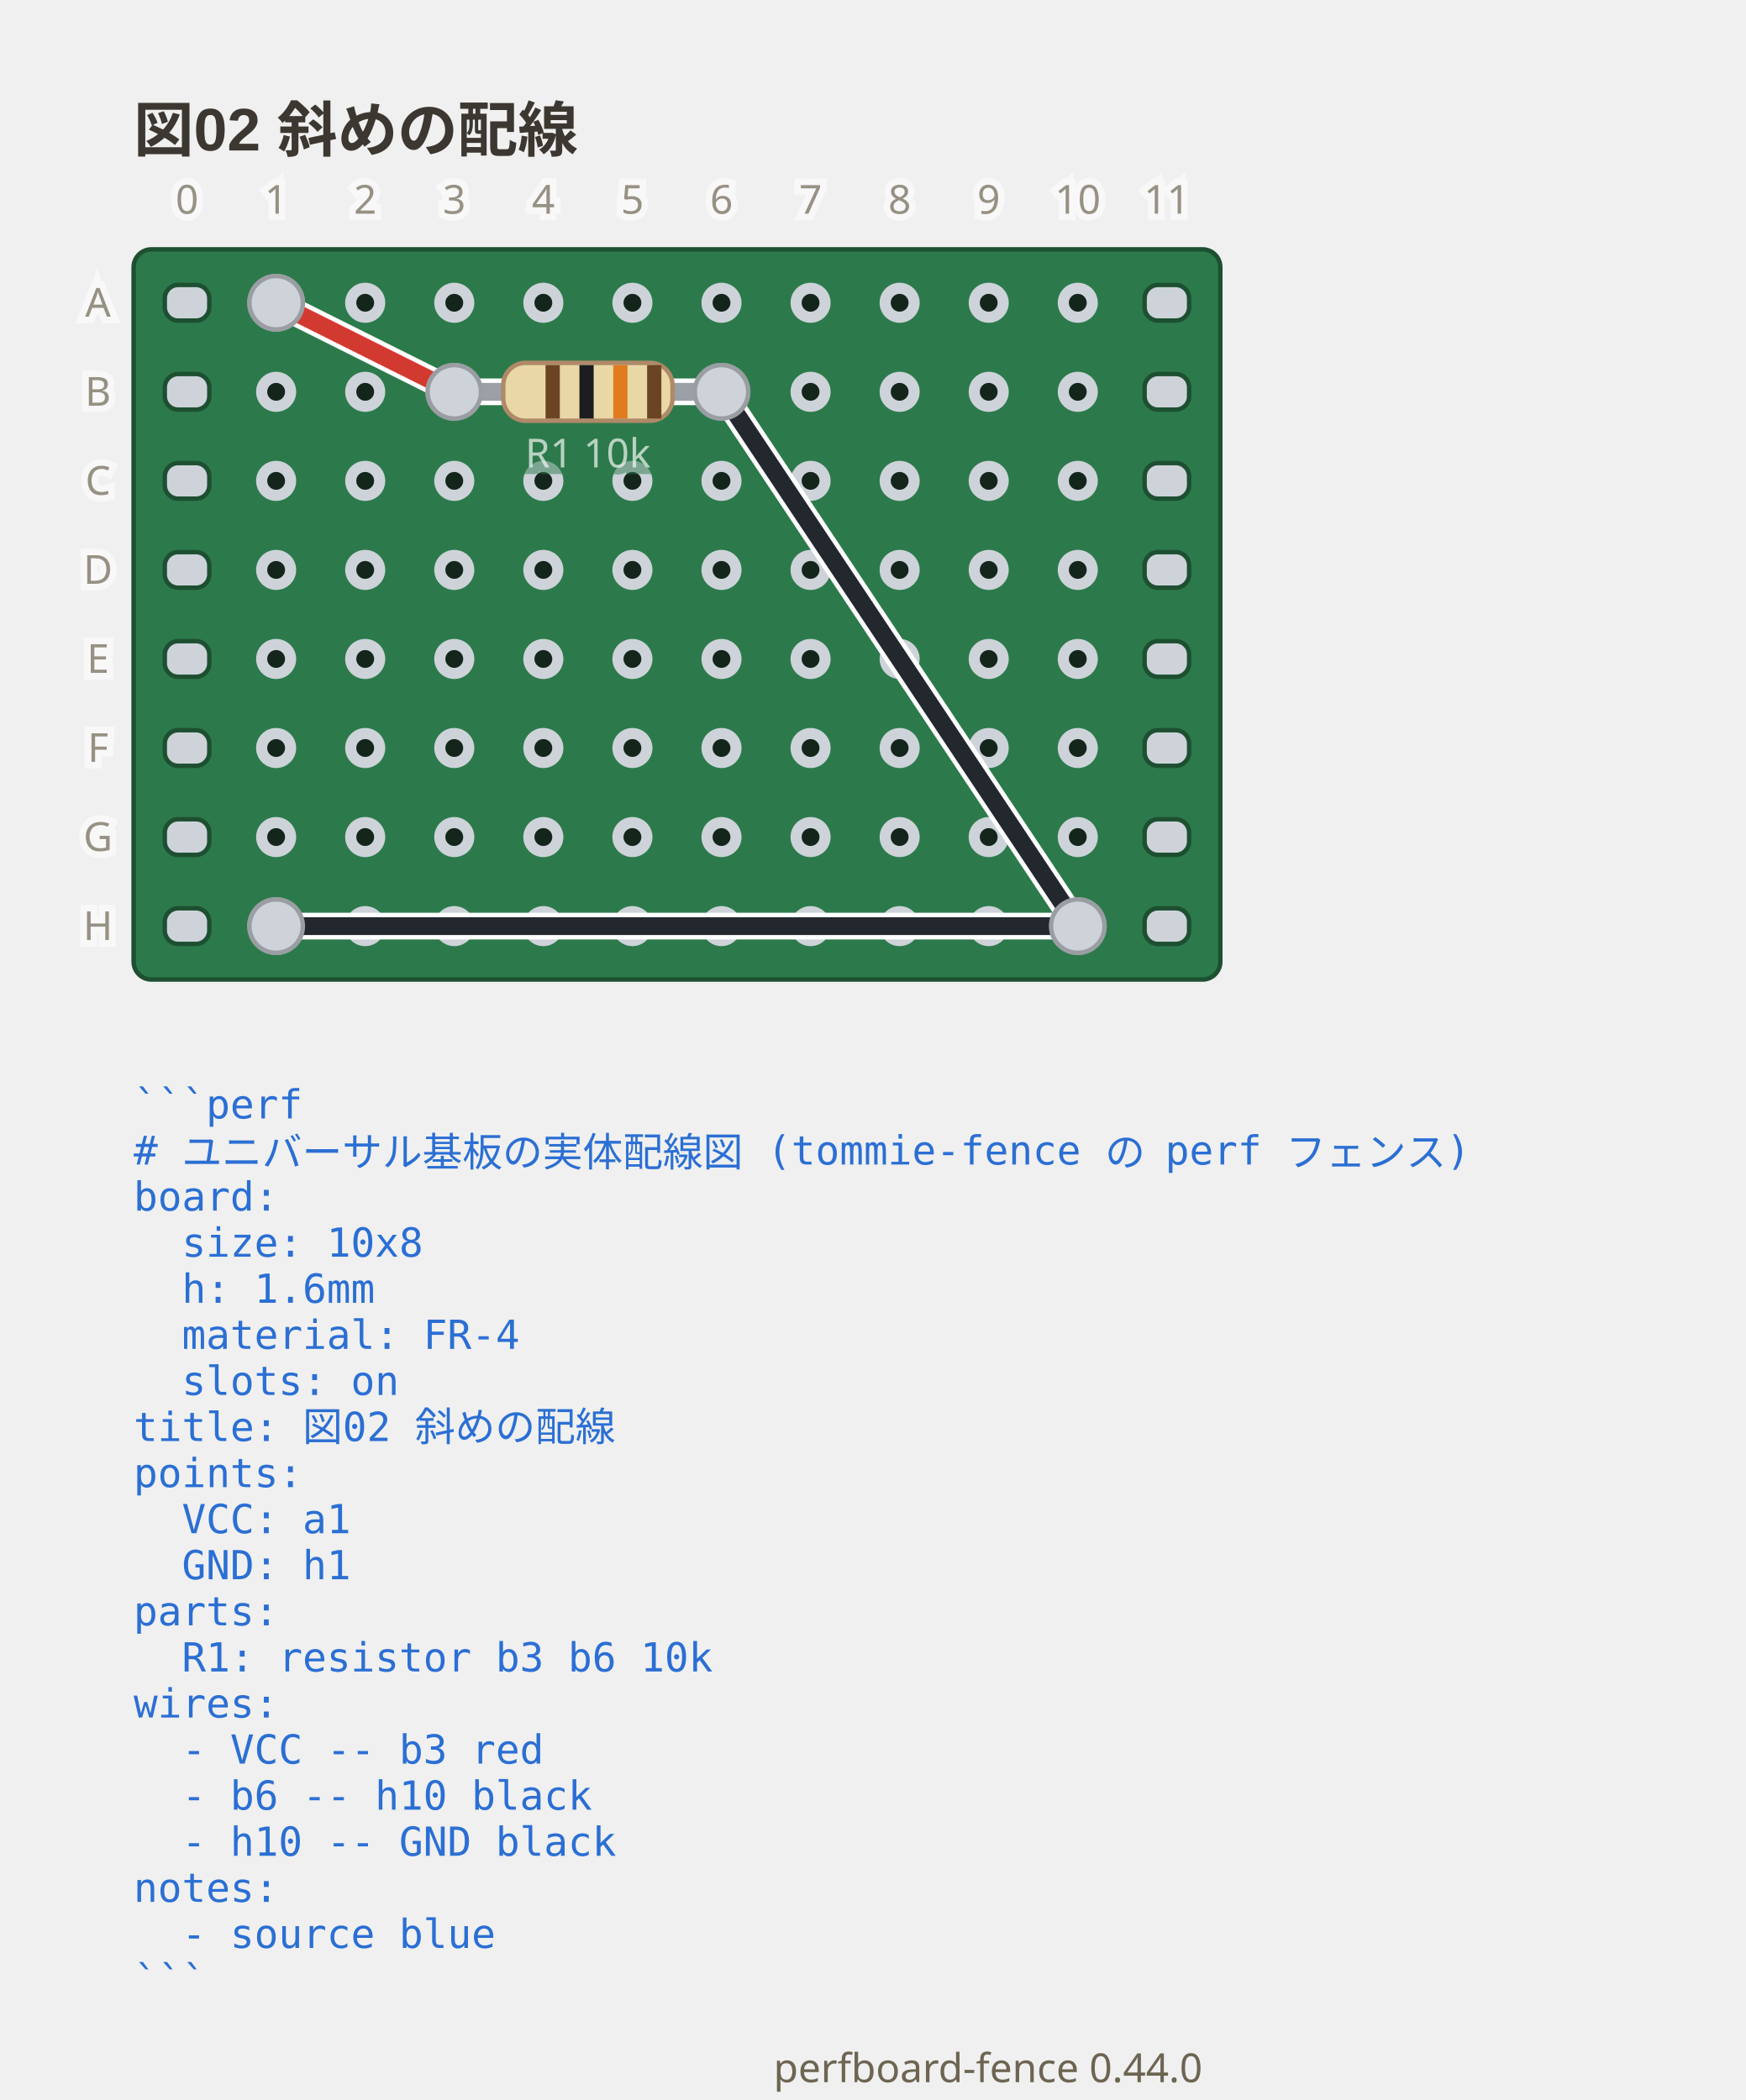
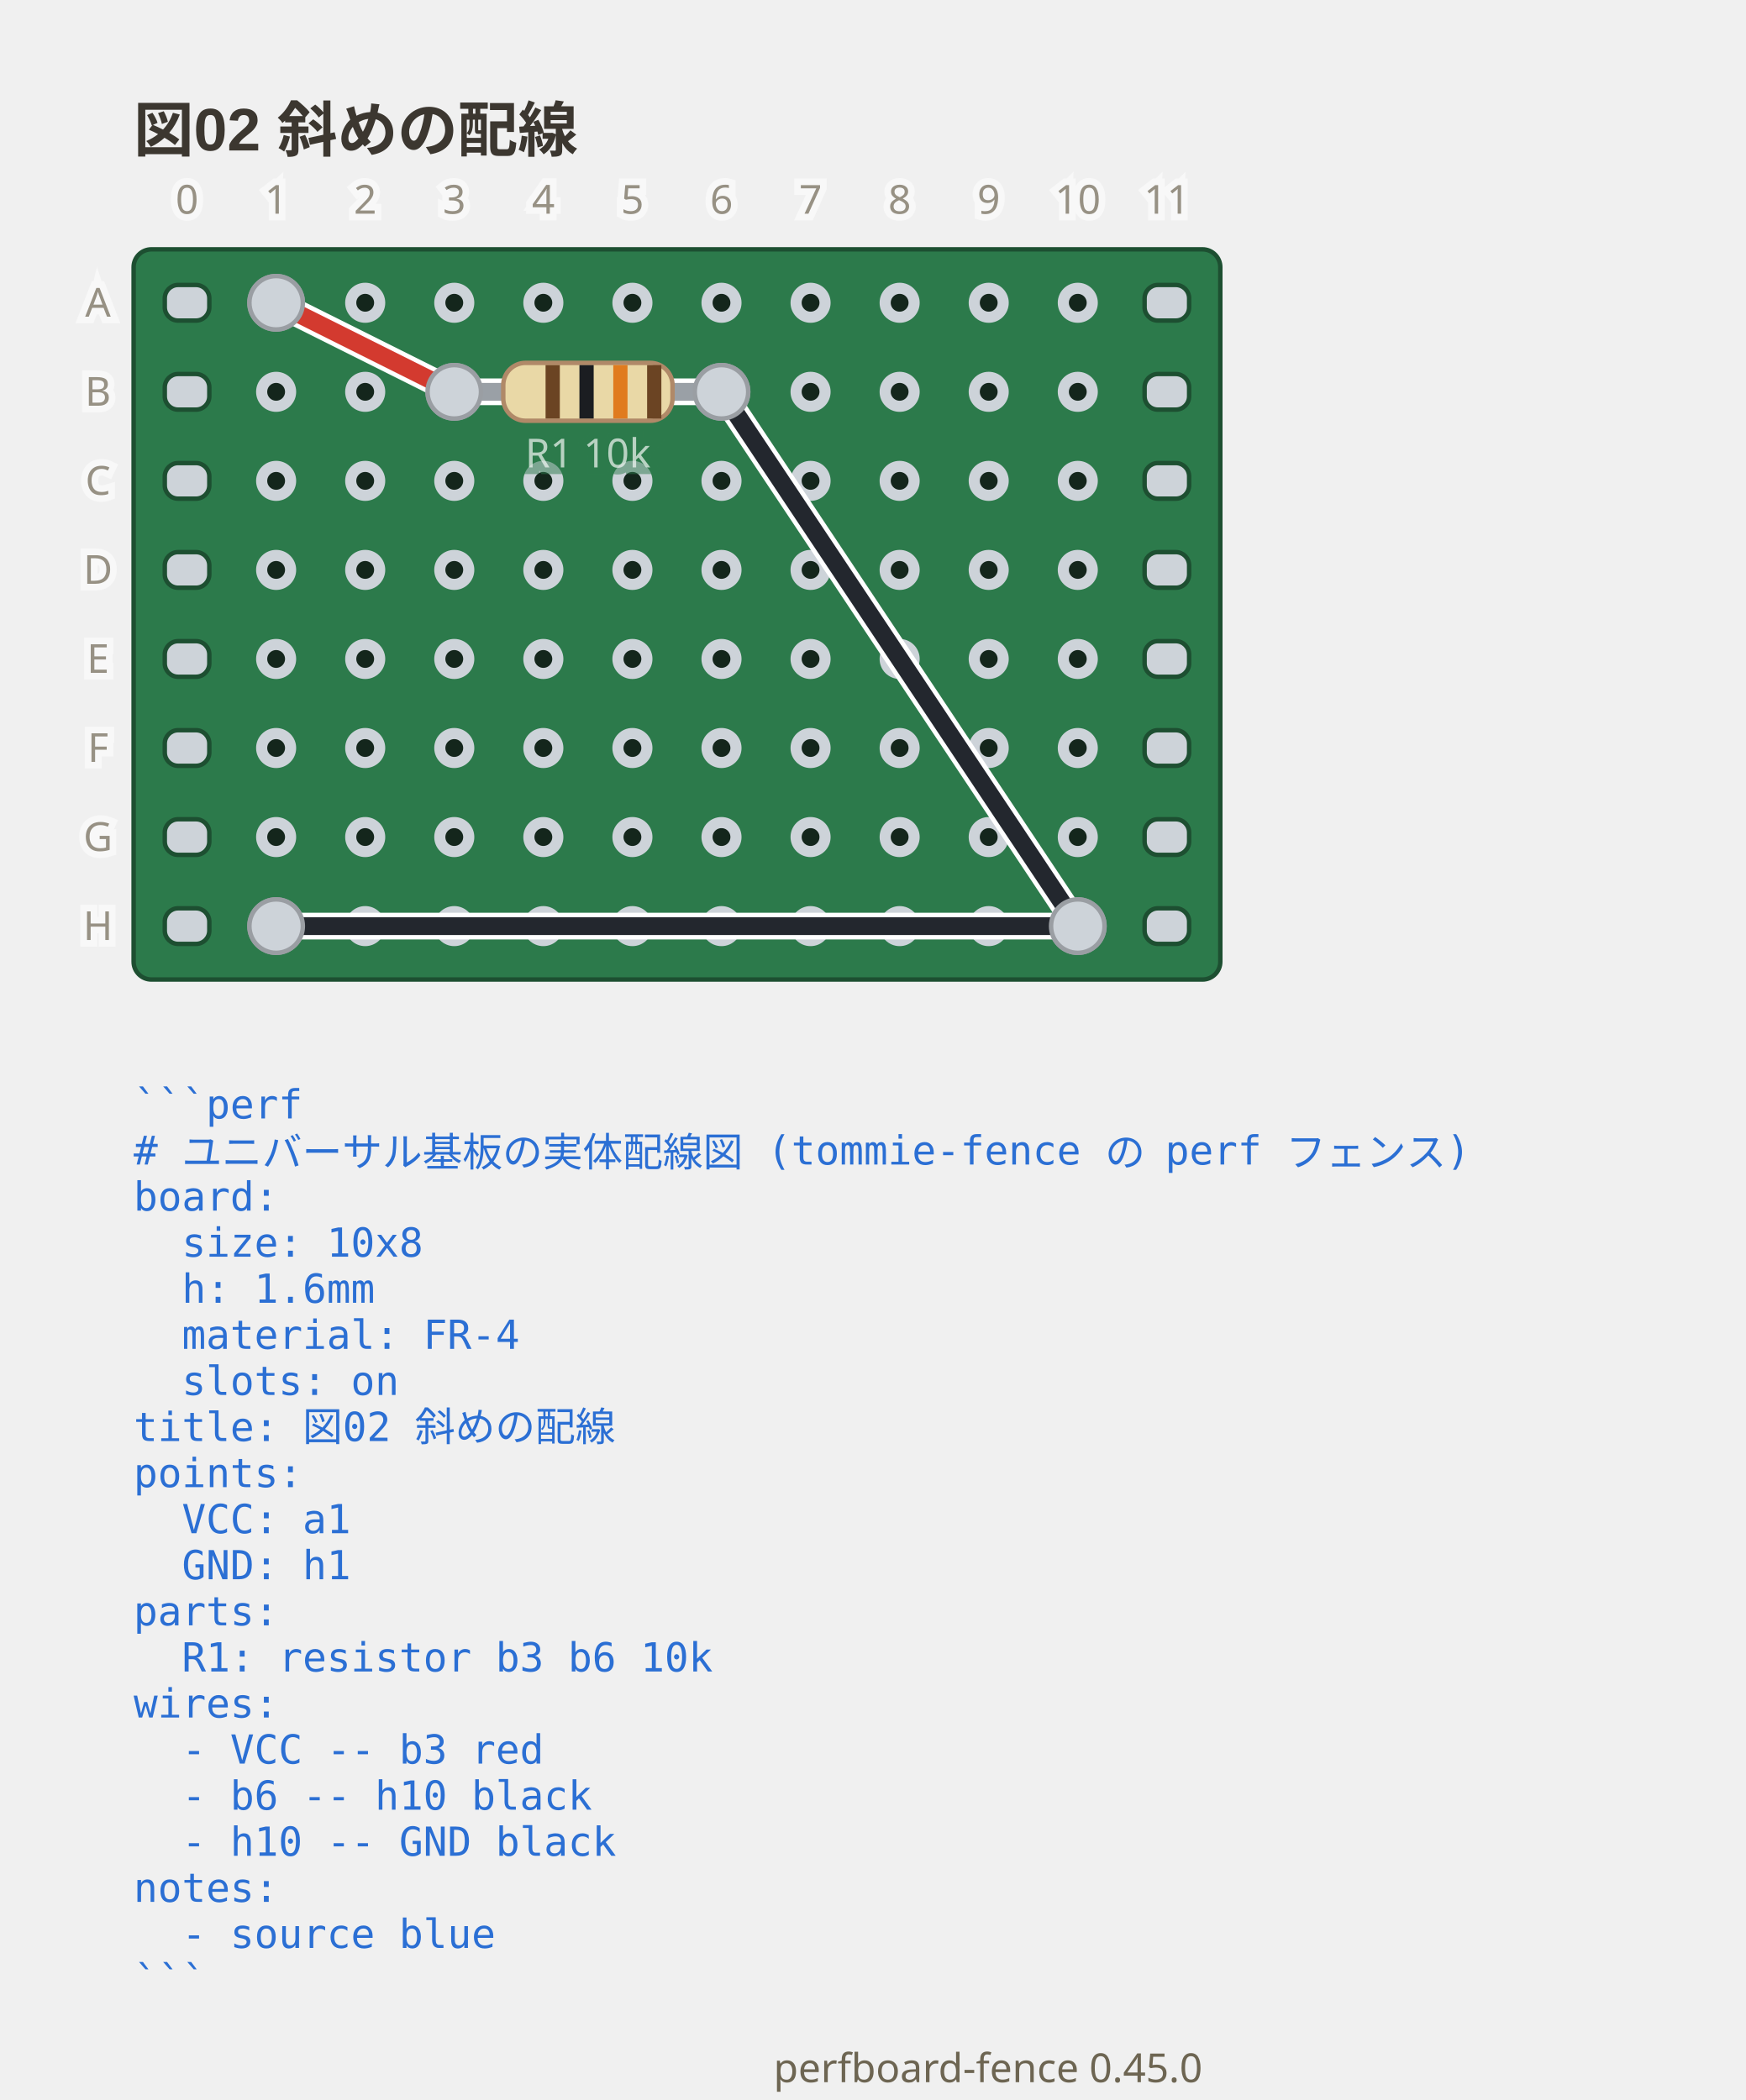
- <svg xmlns="http://www.w3.org/2000/svg" viewBox="0 0 392 471.65" width="392" height="471.65" data-perfboard-fence="0.44.0" role="img">
+ <svg xmlns="http://www.w3.org/2000/svg" viewBox="0 0 392 471.65" width="392" height="471.65" data-perfboard-fence="0.45.0" role="img">
  <text x="30" y="34" text-anchor="start" font-family="'Segoe UI', 'Helvetica Neue', Arial, 'Noto Sans', 'Hiragino Sans', 'Yu Gothic UI', 'Noto Sans CJK JP', sans-serif" fill="#3c3730" font-size="13.5" font-weight="600">図02 斜めの配線</text>
  <rect x="30" y="56" width="244" height="164" rx="4" fill="#2c7a4b" stroke="#1d4f31" stroke-width="1" />
  <circle cx="62" cy="68" r="3.25" fill="#14261c" stroke="#cdd3d9" stroke-width="2.5" />
  <circle cx="82" cy="68" r="3.25" fill="#14261c" stroke="#cdd3d9" stroke-width="2.5" />
  <circle cx="102" cy="68" r="3.25" fill="#14261c" stroke="#cdd3d9" stroke-width="2.5" />
  <circle cx="122" cy="68" r="3.25" fill="#14261c" stroke="#cdd3d9" stroke-width="2.5" />
  <circle cx="142" cy="68" r="3.25" fill="#14261c" stroke="#cdd3d9" stroke-width="2.5" />
  <circle cx="162" cy="68" r="3.25" fill="#14261c" stroke="#cdd3d9" stroke-width="2.5" />
  <circle cx="182" cy="68" r="3.25" fill="#14261c" stroke="#cdd3d9" stroke-width="2.5" />
  <circle cx="202" cy="68" r="3.25" fill="#14261c" stroke="#cdd3d9" stroke-width="2.5" />
  <circle cx="222" cy="68" r="3.25" fill="#14261c" stroke="#cdd3d9" stroke-width="2.5" />
  <circle cx="242" cy="68" r="3.25" fill="#14261c" stroke="#cdd3d9" stroke-width="2.5" />
  <circle cx="62" cy="88" r="3.25" fill="#14261c" stroke="#cdd3d9" stroke-width="2.5" />
  <circle cx="82" cy="88" r="3.25" fill="#14261c" stroke="#cdd3d9" stroke-width="2.5" />
  <circle cx="102" cy="88" r="3.25" fill="#14261c" stroke="#cdd3d9" stroke-width="2.5" />
  <circle cx="122" cy="88" r="3.25" fill="#14261c" stroke="#cdd3d9" stroke-width="2.5" />
  <circle cx="142" cy="88" r="3.25" fill="#14261c" stroke="#cdd3d9" stroke-width="2.5" />
  <circle cx="162" cy="88" r="3.25" fill="#14261c" stroke="#cdd3d9" stroke-width="2.5" />
  <circle cx="182" cy="88" r="3.25" fill="#14261c" stroke="#cdd3d9" stroke-width="2.5" />
  <circle cx="202" cy="88" r="3.25" fill="#14261c" stroke="#cdd3d9" stroke-width="2.5" />
  <circle cx="222" cy="88" r="3.25" fill="#14261c" stroke="#cdd3d9" stroke-width="2.5" />
  <circle cx="242" cy="88" r="3.25" fill="#14261c" stroke="#cdd3d9" stroke-width="2.5" />
  <circle cx="62" cy="108" r="3.25" fill="#14261c" stroke="#cdd3d9" stroke-width="2.5" />
  <circle cx="82" cy="108" r="3.25" fill="#14261c" stroke="#cdd3d9" stroke-width="2.5" />
  <circle cx="102" cy="108" r="3.25" fill="#14261c" stroke="#cdd3d9" stroke-width="2.5" />
  <circle cx="122" cy="108" r="3.25" fill="#14261c" stroke="#cdd3d9" stroke-width="2.5" />
  <circle cx="142" cy="108" r="3.25" fill="#14261c" stroke="#cdd3d9" stroke-width="2.5" />
  <circle cx="162" cy="108" r="3.25" fill="#14261c" stroke="#cdd3d9" stroke-width="2.5" />
  <circle cx="182" cy="108" r="3.25" fill="#14261c" stroke="#cdd3d9" stroke-width="2.5" />
  <circle cx="202" cy="108" r="3.25" fill="#14261c" stroke="#cdd3d9" stroke-width="2.5" />
  <circle cx="222" cy="108" r="3.25" fill="#14261c" stroke="#cdd3d9" stroke-width="2.5" />
  <circle cx="242" cy="108" r="3.25" fill="#14261c" stroke="#cdd3d9" stroke-width="2.5" />
  <circle cx="62" cy="128" r="3.25" fill="#14261c" stroke="#cdd3d9" stroke-width="2.5" />
  <circle cx="82" cy="128" r="3.25" fill="#14261c" stroke="#cdd3d9" stroke-width="2.5" />
  <circle cx="102" cy="128" r="3.25" fill="#14261c" stroke="#cdd3d9" stroke-width="2.5" />
  <circle cx="122" cy="128" r="3.25" fill="#14261c" stroke="#cdd3d9" stroke-width="2.5" />
  <circle cx="142" cy="128" r="3.25" fill="#14261c" stroke="#cdd3d9" stroke-width="2.5" />
  <circle cx="162" cy="128" r="3.25" fill="#14261c" stroke="#cdd3d9" stroke-width="2.5" />
  <circle cx="182" cy="128" r="3.25" fill="#14261c" stroke="#cdd3d9" stroke-width="2.5" />
  <circle cx="202" cy="128" r="3.25" fill="#14261c" stroke="#cdd3d9" stroke-width="2.5" />
  <circle cx="222" cy="128" r="3.25" fill="#14261c" stroke="#cdd3d9" stroke-width="2.5" />
  <circle cx="242" cy="128" r="3.25" fill="#14261c" stroke="#cdd3d9" stroke-width="2.5" />
  <circle cx="62" cy="148" r="3.25" fill="#14261c" stroke="#cdd3d9" stroke-width="2.5" />
  <circle cx="82" cy="148" r="3.25" fill="#14261c" stroke="#cdd3d9" stroke-width="2.5" />
  <circle cx="102" cy="148" r="3.25" fill="#14261c" stroke="#cdd3d9" stroke-width="2.5" />
  <circle cx="122" cy="148" r="3.25" fill="#14261c" stroke="#cdd3d9" stroke-width="2.5" />
  <circle cx="142" cy="148" r="3.25" fill="#14261c" stroke="#cdd3d9" stroke-width="2.5" />
  <circle cx="162" cy="148" r="3.25" fill="#14261c" stroke="#cdd3d9" stroke-width="2.5" />
  <circle cx="182" cy="148" r="3.25" fill="#14261c" stroke="#cdd3d9" stroke-width="2.5" />
  <circle cx="202" cy="148" r="3.25" fill="#14261c" stroke="#cdd3d9" stroke-width="2.5" />
  <circle cx="222" cy="148" r="3.25" fill="#14261c" stroke="#cdd3d9" stroke-width="2.5" />
  <circle cx="242" cy="148" r="3.25" fill="#14261c" stroke="#cdd3d9" stroke-width="2.5" />
  <circle cx="62" cy="168" r="3.25" fill="#14261c" stroke="#cdd3d9" stroke-width="2.5" />
  <circle cx="82" cy="168" r="3.25" fill="#14261c" stroke="#cdd3d9" stroke-width="2.5" />
  <circle cx="102" cy="168" r="3.25" fill="#14261c" stroke="#cdd3d9" stroke-width="2.5" />
  <circle cx="122" cy="168" r="3.25" fill="#14261c" stroke="#cdd3d9" stroke-width="2.5" />
  <circle cx="142" cy="168" r="3.25" fill="#14261c" stroke="#cdd3d9" stroke-width="2.5" />
  <circle cx="162" cy="168" r="3.25" fill="#14261c" stroke="#cdd3d9" stroke-width="2.5" />
  <circle cx="182" cy="168" r="3.25" fill="#14261c" stroke="#cdd3d9" stroke-width="2.5" />
  <circle cx="202" cy="168" r="3.25" fill="#14261c" stroke="#cdd3d9" stroke-width="2.5" />
  <circle cx="222" cy="168" r="3.25" fill="#14261c" stroke="#cdd3d9" stroke-width="2.5" />
  <circle cx="242" cy="168" r="3.25" fill="#14261c" stroke="#cdd3d9" stroke-width="2.5" />
  <circle cx="62" cy="188" r="3.25" fill="#14261c" stroke="#cdd3d9" stroke-width="2.5" />
  <circle cx="82" cy="188" r="3.25" fill="#14261c" stroke="#cdd3d9" stroke-width="2.5" />
  <circle cx="102" cy="188" r="3.25" fill="#14261c" stroke="#cdd3d9" stroke-width="2.5" />
  <circle cx="122" cy="188" r="3.25" fill="#14261c" stroke="#cdd3d9" stroke-width="2.5" />
  <circle cx="142" cy="188" r="3.25" fill="#14261c" stroke="#cdd3d9" stroke-width="2.5" />
  <circle cx="162" cy="188" r="3.25" fill="#14261c" stroke="#cdd3d9" stroke-width="2.5" />
  <circle cx="182" cy="188" r="3.25" fill="#14261c" stroke="#cdd3d9" stroke-width="2.5" />
  <circle cx="202" cy="188" r="3.25" fill="#14261c" stroke="#cdd3d9" stroke-width="2.5" />
  <circle cx="222" cy="188" r="3.25" fill="#14261c" stroke="#cdd3d9" stroke-width="2.5" />
  <circle cx="242" cy="188" r="3.25" fill="#14261c" stroke="#cdd3d9" stroke-width="2.5" />
  <circle cx="62" cy="208" r="3.25" fill="#14261c" stroke="#cdd3d9" stroke-width="2.5" />
  <circle cx="82" cy="208" r="3.25" fill="#14261c" stroke="#cdd3d9" stroke-width="2.5" />
  <circle cx="102" cy="208" r="3.25" fill="#14261c" stroke="#cdd3d9" stroke-width="2.5" />
  <circle cx="122" cy="208" r="3.25" fill="#14261c" stroke="#cdd3d9" stroke-width="2.5" />
  <circle cx="142" cy="208" r="3.25" fill="#14261c" stroke="#cdd3d9" stroke-width="2.5" />
  <circle cx="162" cy="208" r="3.25" fill="#14261c" stroke="#cdd3d9" stroke-width="2.5" />
  <circle cx="182" cy="208" r="3.25" fill="#14261c" stroke="#cdd3d9" stroke-width="2.5" />
  <circle cx="202" cy="208" r="3.25" fill="#14261c" stroke="#cdd3d9" stroke-width="2.5" />
  <circle cx="222" cy="208" r="3.25" fill="#14261c" stroke="#cdd3d9" stroke-width="2.5" />
  <circle cx="242" cy="208" r="3.25" fill="#14261c" stroke="#cdd3d9" stroke-width="2.5" />
  <rect x="37" y="64" width="10" height="8" rx="3" fill="#cdd3d9" stroke="#1d4f31" stroke-width="1" />
  <rect x="257" y="64" width="10" height="8" rx="3" fill="#cdd3d9" stroke="#1d4f31" stroke-width="1" />
  <rect x="37" y="84" width="10" height="8" rx="3" fill="#cdd3d9" stroke="#1d4f31" stroke-width="1" />
  <rect x="257" y="84" width="10" height="8" rx="3" fill="#cdd3d9" stroke="#1d4f31" stroke-width="1" />
  <rect x="37" y="104" width="10" height="8" rx="3" fill="#cdd3d9" stroke="#1d4f31" stroke-width="1" />
  <rect x="257" y="104" width="10" height="8" rx="3" fill="#cdd3d9" stroke="#1d4f31" stroke-width="1" />
  <rect x="37" y="124" width="10" height="8" rx="3" fill="#cdd3d9" stroke="#1d4f31" stroke-width="1" />
  <rect x="257" y="124" width="10" height="8" rx="3" fill="#cdd3d9" stroke="#1d4f31" stroke-width="1" />
  <rect x="37" y="144" width="10" height="8" rx="3" fill="#cdd3d9" stroke="#1d4f31" stroke-width="1" />
  <rect x="257" y="144" width="10" height="8" rx="3" fill="#cdd3d9" stroke="#1d4f31" stroke-width="1" />
  <rect x="37" y="164" width="10" height="8" rx="3" fill="#cdd3d9" stroke="#1d4f31" stroke-width="1" />
  <rect x="257" y="164" width="10" height="8" rx="3" fill="#cdd3d9" stroke="#1d4f31" stroke-width="1" />
  <rect x="37" y="184" width="10" height="8" rx="3" fill="#cdd3d9" stroke="#1d4f31" stroke-width="1" />
  <rect x="257" y="184" width="10" height="8" rx="3" fill="#cdd3d9" stroke="#1d4f31" stroke-width="1" />
  <rect x="37" y="204" width="10" height="8" rx="3" fill="#cdd3d9" stroke="#1d4f31" stroke-width="1" />
  <rect x="257" y="204" width="10" height="8" rx="3" fill="#cdd3d9" stroke="#1d4f31" stroke-width="1" />
  <circle cx="102" cy="88" r="6" fill="#cdd3d9" stroke="#9a9ea3" stroke-width="1" />
  <circle cx="162" cy="88" r="6" fill="#cdd3d9" stroke="#9a9ea3" stroke-width="1" />
  <circle cx="62" cy="68" r="6" fill="#cdd3d9" stroke="#9a9ea3" stroke-width="1" />
  <circle cx="242" cy="208" r="6" fill="#cdd3d9" stroke="#9a9ea3" stroke-width="1" />
  <circle cx="62" cy="208" r="6" fill="#cdd3d9" stroke="#9a9ea3" stroke-width="1" />
  <line x1="62" y1="68" x2="102" y2="88" class="cf-wire-outline" stroke="#ffffff" stroke-width="6" stroke-linecap="round" pointer-events="none" />
  <line x1="162" y1="88" x2="242" y2="208" class="cf-wire-outline" stroke="#ffffff" stroke-width="6" stroke-linecap="round" pointer-events="none" />
  <line x1="242" y1="208" x2="62" y2="208" class="cf-wire-outline" stroke="#ffffff" stroke-width="6" stroke-linecap="round" pointer-events="none" />
  <line x1="62" y1="68" x2="102" y2="88" stroke="#d33a2f" stroke-width="4" stroke-linecap="round" stroke-opacity="1" />
  <line x1="162" y1="88" x2="242" y2="208" stroke="#23272e" stroke-width="4" stroke-linecap="round" stroke-opacity="1" />
  <line x1="242" y1="208" x2="62" y2="208" stroke="#23272e" stroke-width="4" stroke-linecap="round" stroke-opacity="1" />
  <line x1="102" y1="88" x2="162" y2="88" stroke-linecap="round" stroke="#ffffff" stroke-width="6" />
  <line x1="102" y1="88" x2="162" y2="88" stroke-linecap="round" stroke="#9aa0a6" stroke-width="4" />
  <g transform="translate(132 88) rotate(0)">
    <rect x="-19" y="-6.5" width="38" height="13" rx="5" fill="#e9d8a6" stroke="#b08968" />
    <rect x="-9.5" y="-6" width="3.2" height="12" fill="#6b4423" />
    <rect x="-1.9" y="-6" width="3.2" height="12" fill="#1b1d21" />
    <rect x="5.7" y="-6" width="3.2" height="12" fill="#e07b1e" />
    <rect x="13.3" y="-6" width="3.2" height="12" fill="#6b4423" />
  </g>
  <text x="132" y="104.98" text-anchor="middle" font-family="ui-sans-serif, system-ui, sans-serif" stroke="#2c7a4b" stroke-width="3" fill="#2c7a4b" font-size="9" opacity="0.5" aria-hidden="true">R1 10k</text>
  <text x="132" y="104.98" text-anchor="middle" font-family="ui-sans-serif, system-ui, sans-serif" fill="#f4f8f5" font-size="9" opacity="0.7">R1 10k</text>
  <clipPath id="pf-lead-R1-132-88">
    <rect x="111" y="82.5" width="42" height="11" transform="rotate(0 132 88)" />
  </clipPath>
  <g clip-path="url(#pf-lead-R1-132-88)">
    <line x1="62" y1="68" x2="102" y2="88" class="cf-wire-outline" stroke="#ffffff" stroke-width="6" stroke-linecap="round" pointer-events="none" />
    <line x1="162" y1="88" x2="242" y2="208" class="cf-wire-outline" stroke="#ffffff" stroke-width="6" stroke-linecap="round" pointer-events="none" />
    <line x1="62" y1="68" x2="102" y2="88" stroke="#d33a2f" stroke-width="4" stroke-linecap="round" stroke-opacity="1" />
    <line x1="162" y1="88" x2="242" y2="208" stroke="#23272e" stroke-width="4" stroke-linecap="round" stroke-opacity="1" />
  </g>
  <circle cx="102" cy="88" r="6" fill="#cdd3d9" stroke="#9a9ea3" stroke-width="1" />
  <circle cx="162" cy="88" r="6" fill="#cdd3d9" stroke="#9a9ea3" stroke-width="1" />
  <circle cx="62" cy="68" r="6" fill="#cdd3d9" stroke="#9a9ea3" stroke-width="1" />
  <circle cx="242" cy="208" r="6" fill="#cdd3d9" stroke="#9a9ea3" stroke-width="1" />
  <circle cx="62" cy="208" r="6" fill="#cdd3d9" stroke="#9a9ea3" stroke-width="1" />
  <text x="22" y="68" text-anchor="middle" font-family="ui-sans-serif, system-ui, sans-serif" stroke="#ffffff" stroke-width="3" fill="#ffffff" font-size="9" dominant-baseline="middle" opacity="0.5" aria-hidden="true">A</text>
  <text x="22" y="68" text-anchor="middle" font-family="ui-sans-serif, system-ui, sans-serif" fill="#6d6552" font-size="9" dominant-baseline="middle" opacity="0.7">A</text>
  <text x="22" y="88" text-anchor="middle" font-family="ui-sans-serif, system-ui, sans-serif" stroke="#ffffff" stroke-width="3" fill="#ffffff" font-size="9" dominant-baseline="middle" opacity="0.5" aria-hidden="true">B</text>
  <text x="22" y="88" text-anchor="middle" font-family="ui-sans-serif, system-ui, sans-serif" fill="#6d6552" font-size="9" dominant-baseline="middle" opacity="0.7">B</text>
  <text x="22" y="108" text-anchor="middle" font-family="ui-sans-serif, system-ui, sans-serif" stroke="#ffffff" stroke-width="3" fill="#ffffff" font-size="9" dominant-baseline="middle" opacity="0.5" aria-hidden="true">C</text>
  <text x="22" y="108" text-anchor="middle" font-family="ui-sans-serif, system-ui, sans-serif" fill="#6d6552" font-size="9" dominant-baseline="middle" opacity="0.7">C</text>
  <text x="22" y="128" text-anchor="middle" font-family="ui-sans-serif, system-ui, sans-serif" stroke="#ffffff" stroke-width="3" fill="#ffffff" font-size="9" dominant-baseline="middle" opacity="0.5" aria-hidden="true">D</text>
  <text x="22" y="128" text-anchor="middle" font-family="ui-sans-serif, system-ui, sans-serif" fill="#6d6552" font-size="9" dominant-baseline="middle" opacity="0.7">D</text>
  <text x="22" y="148" text-anchor="middle" font-family="ui-sans-serif, system-ui, sans-serif" stroke="#ffffff" stroke-width="3" fill="#ffffff" font-size="9" dominant-baseline="middle" opacity="0.5" aria-hidden="true">E</text>
  <text x="22" y="148" text-anchor="middle" font-family="ui-sans-serif, system-ui, sans-serif" fill="#6d6552" font-size="9" dominant-baseline="middle" opacity="0.7">E</text>
  <text x="22" y="168" text-anchor="middle" font-family="ui-sans-serif, system-ui, sans-serif" stroke="#ffffff" stroke-width="3" fill="#ffffff" font-size="9" dominant-baseline="middle" opacity="0.5" aria-hidden="true">F</text>
  <text x="22" y="168" text-anchor="middle" font-family="ui-sans-serif, system-ui, sans-serif" fill="#6d6552" font-size="9" dominant-baseline="middle" opacity="0.7">F</text>
  <text x="22" y="188" text-anchor="middle" font-family="ui-sans-serif, system-ui, sans-serif" stroke="#ffffff" stroke-width="3" fill="#ffffff" font-size="9" dominant-baseline="middle" opacity="0.5" aria-hidden="true">G</text>
  <text x="22" y="188" text-anchor="middle" font-family="ui-sans-serif, system-ui, sans-serif" fill="#6d6552" font-size="9" dominant-baseline="middle" opacity="0.7">G</text>
  <text x="22" y="208" text-anchor="middle" font-family="ui-sans-serif, system-ui, sans-serif" stroke="#ffffff" stroke-width="3" fill="#ffffff" font-size="9" dominant-baseline="middle" opacity="0.5" aria-hidden="true">H</text>
  <text x="22" y="208" text-anchor="middle" font-family="ui-sans-serif, system-ui, sans-serif" fill="#6d6552" font-size="9" dominant-baseline="middle" opacity="0.7">H</text>
  <text x="42" y="48" text-anchor="middle" font-family="ui-sans-serif, system-ui, sans-serif" stroke="#ffffff" stroke-width="3" fill="#ffffff" font-size="9" opacity="0.5" aria-hidden="true">0</text>
  <text x="42" y="48" text-anchor="middle" font-family="ui-sans-serif, system-ui, sans-serif" fill="#6d6552" font-size="9" opacity="0.7">0</text>
  <text x="62" y="48" text-anchor="middle" font-family="ui-sans-serif, system-ui, sans-serif" stroke="#ffffff" stroke-width="3" fill="#ffffff" font-size="9" opacity="0.5" aria-hidden="true">1</text>
  <text x="62" y="48" text-anchor="middle" font-family="ui-sans-serif, system-ui, sans-serif" fill="#6d6552" font-size="9" opacity="0.7">1</text>
  <text x="82" y="48" text-anchor="middle" font-family="ui-sans-serif, system-ui, sans-serif" stroke="#ffffff" stroke-width="3" fill="#ffffff" font-size="9" opacity="0.5" aria-hidden="true">2</text>
  <text x="82" y="48" text-anchor="middle" font-family="ui-sans-serif, system-ui, sans-serif" fill="#6d6552" font-size="9" opacity="0.7">2</text>
  <text x="102" y="48" text-anchor="middle" font-family="ui-sans-serif, system-ui, sans-serif" stroke="#ffffff" stroke-width="3" fill="#ffffff" font-size="9" opacity="0.5" aria-hidden="true">3</text>
  <text x="102" y="48" text-anchor="middle" font-family="ui-sans-serif, system-ui, sans-serif" fill="#6d6552" font-size="9" opacity="0.7">3</text>
  <text x="122" y="48" text-anchor="middle" font-family="ui-sans-serif, system-ui, sans-serif" stroke="#ffffff" stroke-width="3" fill="#ffffff" font-size="9" opacity="0.5" aria-hidden="true">4</text>
  <text x="122" y="48" text-anchor="middle" font-family="ui-sans-serif, system-ui, sans-serif" fill="#6d6552" font-size="9" opacity="0.7">4</text>
  <text x="142" y="48" text-anchor="middle" font-family="ui-sans-serif, system-ui, sans-serif" stroke="#ffffff" stroke-width="3" fill="#ffffff" font-size="9" opacity="0.5" aria-hidden="true">5</text>
  <text x="142" y="48" text-anchor="middle" font-family="ui-sans-serif, system-ui, sans-serif" fill="#6d6552" font-size="9" opacity="0.7">5</text>
  <text x="162" y="48" text-anchor="middle" font-family="ui-sans-serif, system-ui, sans-serif" stroke="#ffffff" stroke-width="3" fill="#ffffff" font-size="9" opacity="0.5" aria-hidden="true">6</text>
  <text x="162" y="48" text-anchor="middle" font-family="ui-sans-serif, system-ui, sans-serif" fill="#6d6552" font-size="9" opacity="0.7">6</text>
  <text x="182" y="48" text-anchor="middle" font-family="ui-sans-serif, system-ui, sans-serif" stroke="#ffffff" stroke-width="3" fill="#ffffff" font-size="9" opacity="0.5" aria-hidden="true">7</text>
  <text x="182" y="48" text-anchor="middle" font-family="ui-sans-serif, system-ui, sans-serif" fill="#6d6552" font-size="9" opacity="0.7">7</text>
  <text x="202" y="48" text-anchor="middle" font-family="ui-sans-serif, system-ui, sans-serif" stroke="#ffffff" stroke-width="3" fill="#ffffff" font-size="9" opacity="0.5" aria-hidden="true">8</text>
  <text x="202" y="48" text-anchor="middle" font-family="ui-sans-serif, system-ui, sans-serif" fill="#6d6552" font-size="9" opacity="0.7">8</text>
  <text x="222" y="48" text-anchor="middle" font-family="ui-sans-serif, system-ui, sans-serif" stroke="#ffffff" stroke-width="3" fill="#ffffff" font-size="9" opacity="0.5" aria-hidden="true">9</text>
  <text x="222" y="48" text-anchor="middle" font-family="ui-sans-serif, system-ui, sans-serif" fill="#6d6552" font-size="9" opacity="0.7">9</text>
  <text x="242" y="48" text-anchor="middle" font-family="ui-sans-serif, system-ui, sans-serif" stroke="#ffffff" stroke-width="3" fill="#ffffff" font-size="9" opacity="0.5" aria-hidden="true">10</text>
  <text x="242" y="48" text-anchor="middle" font-family="ui-sans-serif, system-ui, sans-serif" fill="#6d6552" font-size="9" opacity="0.7">10</text>
  <text x="262" y="48" text-anchor="middle" font-family="ui-sans-serif, system-ui, sans-serif" stroke="#ffffff" stroke-width="3" fill="#ffffff" font-size="9" opacity="0.5" aria-hidden="true">11</text>
  <text x="262" y="48" text-anchor="middle" font-family="ui-sans-serif, system-ui, sans-serif" fill="#6d6552" font-size="9" opacity="0.7">11</text>
  <text x="30" y="251.2" text-anchor="start" font-family="ui-monospace, 'DejaVu Sans Mono', 'Noto Sans Mono CJK JP', monospace" fill="#2b6fd4" font-size="9" xml:space="preserve">```perf</text>
  <text x="30" y="261.55" text-anchor="start" font-family="ui-monospace, 'DejaVu Sans Mono', 'Noto Sans Mono CJK JP', monospace" fill="#2b6fd4" font-size="9" xml:space="preserve"># ユニバーサル基板の実体配線図 (tommie-fence の perf フェンス)</text>
  <text x="30" y="271.9" text-anchor="start" font-family="ui-monospace, 'DejaVu Sans Mono', 'Noto Sans Mono CJK JP', monospace" fill="#2b6fd4" font-size="9" xml:space="preserve">board:</text>
  <text x="30" y="282.25" text-anchor="start" font-family="ui-monospace, 'DejaVu Sans Mono', 'Noto Sans Mono CJK JP', monospace" fill="#2b6fd4" font-size="9" xml:space="preserve">  size: 10x8</text>
  <text x="30" y="292.6" text-anchor="start" font-family="ui-monospace, 'DejaVu Sans Mono', 'Noto Sans Mono CJK JP', monospace" fill="#2b6fd4" font-size="9" xml:space="preserve">  h: 1.6mm</text>
  <text x="30" y="302.95" text-anchor="start" font-family="ui-monospace, 'DejaVu Sans Mono', 'Noto Sans Mono CJK JP', monospace" fill="#2b6fd4" font-size="9" xml:space="preserve">  material: FR-4</text>
  <text x="30" y="313.3" text-anchor="start" font-family="ui-monospace, 'DejaVu Sans Mono', 'Noto Sans Mono CJK JP', monospace" fill="#2b6fd4" font-size="9" xml:space="preserve">  slots: on</text>
  <text x="30" y="323.65" text-anchor="start" font-family="ui-monospace, 'DejaVu Sans Mono', 'Noto Sans Mono CJK JP', monospace" fill="#2b6fd4" font-size="9" xml:space="preserve">title: 図02 斜めの配線</text>
  <text x="30" y="334" text-anchor="start" font-family="ui-monospace, 'DejaVu Sans Mono', 'Noto Sans Mono CJK JP', monospace" fill="#2b6fd4" font-size="9" xml:space="preserve">points:</text>
  <text x="30" y="344.35" text-anchor="start" font-family="ui-monospace, 'DejaVu Sans Mono', 'Noto Sans Mono CJK JP', monospace" fill="#2b6fd4" font-size="9" xml:space="preserve">  VCC: a1</text>
  <text x="30" y="354.7" text-anchor="start" font-family="ui-monospace, 'DejaVu Sans Mono', 'Noto Sans Mono CJK JP', monospace" fill="#2b6fd4" font-size="9" xml:space="preserve">  GND: h1</text>
  <text x="30" y="365.05" text-anchor="start" font-family="ui-monospace, 'DejaVu Sans Mono', 'Noto Sans Mono CJK JP', monospace" fill="#2b6fd4" font-size="9" xml:space="preserve">parts:</text>
  <text x="30" y="375.4" text-anchor="start" font-family="ui-monospace, 'DejaVu Sans Mono', 'Noto Sans Mono CJK JP', monospace" fill="#2b6fd4" font-size="9" xml:space="preserve">  R1: resistor b3 b6 10k</text>
  <text x="30" y="385.75" text-anchor="start" font-family="ui-monospace, 'DejaVu Sans Mono', 'Noto Sans Mono CJK JP', monospace" fill="#2b6fd4" font-size="9" xml:space="preserve">wires:</text>
  <text x="30" y="396.1" text-anchor="start" font-family="ui-monospace, 'DejaVu Sans Mono', 'Noto Sans Mono CJK JP', monospace" fill="#2b6fd4" font-size="9" xml:space="preserve">  - VCC -- b3 red</text>
  <text x="30" y="406.45" text-anchor="start" font-family="ui-monospace, 'DejaVu Sans Mono', 'Noto Sans Mono CJK JP', monospace" fill="#2b6fd4" font-size="9" xml:space="preserve">  - b6 -- h10 black</text>
  <text x="30" y="416.8" text-anchor="start" font-family="ui-monospace, 'DejaVu Sans Mono', 'Noto Sans Mono CJK JP', monospace" fill="#2b6fd4" font-size="9" xml:space="preserve">  - h10 -- GND black</text>
  <text x="30" y="427.15" text-anchor="start" font-family="ui-monospace, 'DejaVu Sans Mono', 'Noto Sans Mono CJK JP', monospace" fill="#2b6fd4" font-size="9" xml:space="preserve">notes:</text>
  <text x="30" y="437.5" text-anchor="start" font-family="ui-monospace, 'DejaVu Sans Mono', 'Noto Sans Mono CJK JP', monospace" fill="#2b6fd4" font-size="9" xml:space="preserve">  - source blue</text>
  <text x="30" y="447.85" text-anchor="start" font-family="ui-monospace, 'DejaVu Sans Mono', 'Noto Sans Mono CJK JP', monospace" fill="#2b6fd4" font-size="9" xml:space="preserve">```</text>
-   <text x="270" y="467.65" text-anchor="end" font-family="ui-sans-serif, system-ui, sans-serif" fill="#6d6552" font-size="9">perfboard-fence 0.44.0</text>
+   <text x="270" y="467.65" text-anchor="end" font-family="ui-sans-serif, system-ui, sans-serif" fill="#6d6552" font-size="9">perfboard-fence 0.45.0</text>
</svg>
